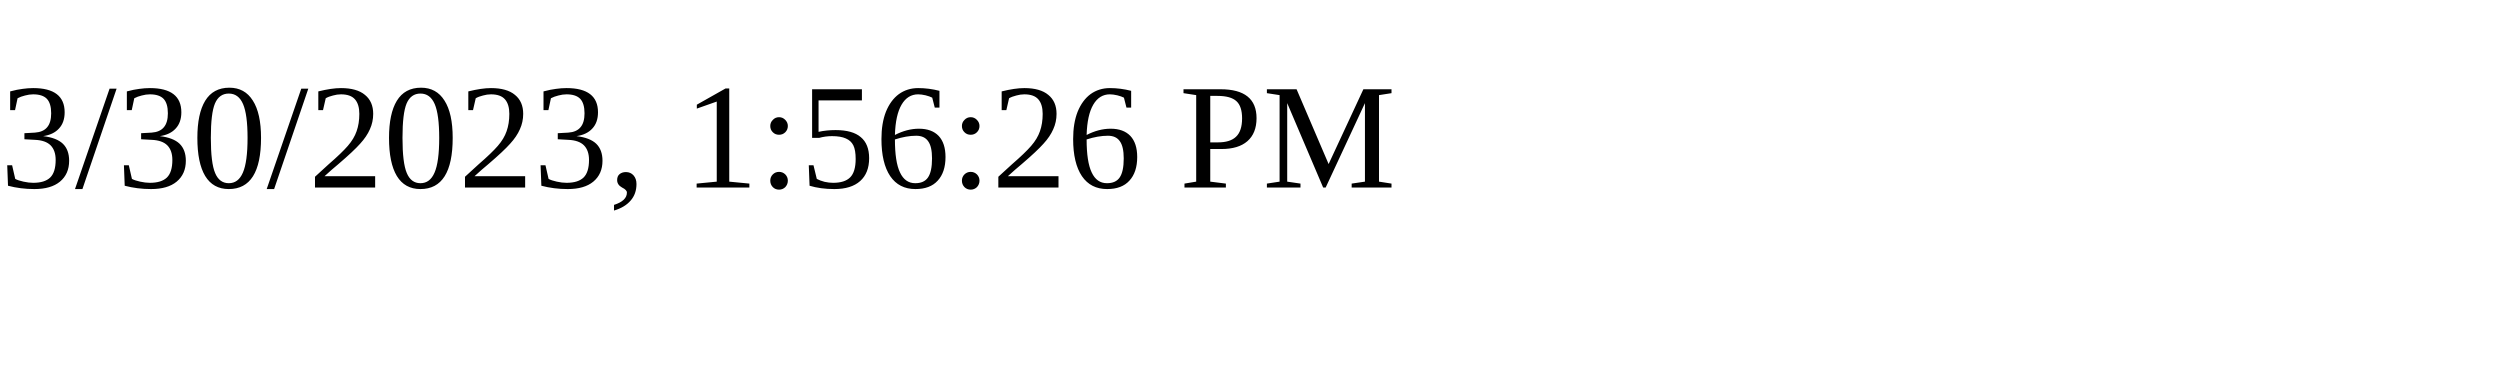
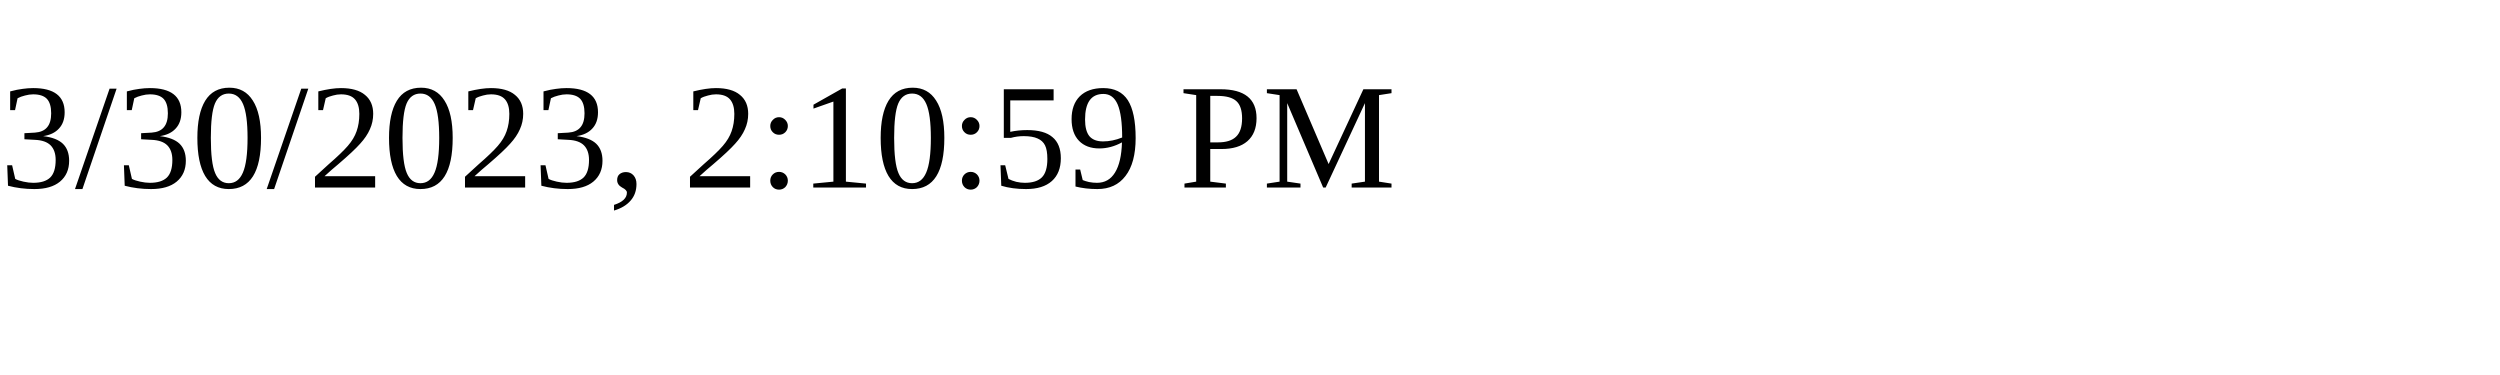
<svg xmlns="http://www.w3.org/2000/svg" height="30" width="200">
-   <text x="0" y="15">3/30/2023, 1:56:26 PM</text>
+   <text x="0" y="15">3/30/2023, 2:10:59 PM</text>
</svg>
